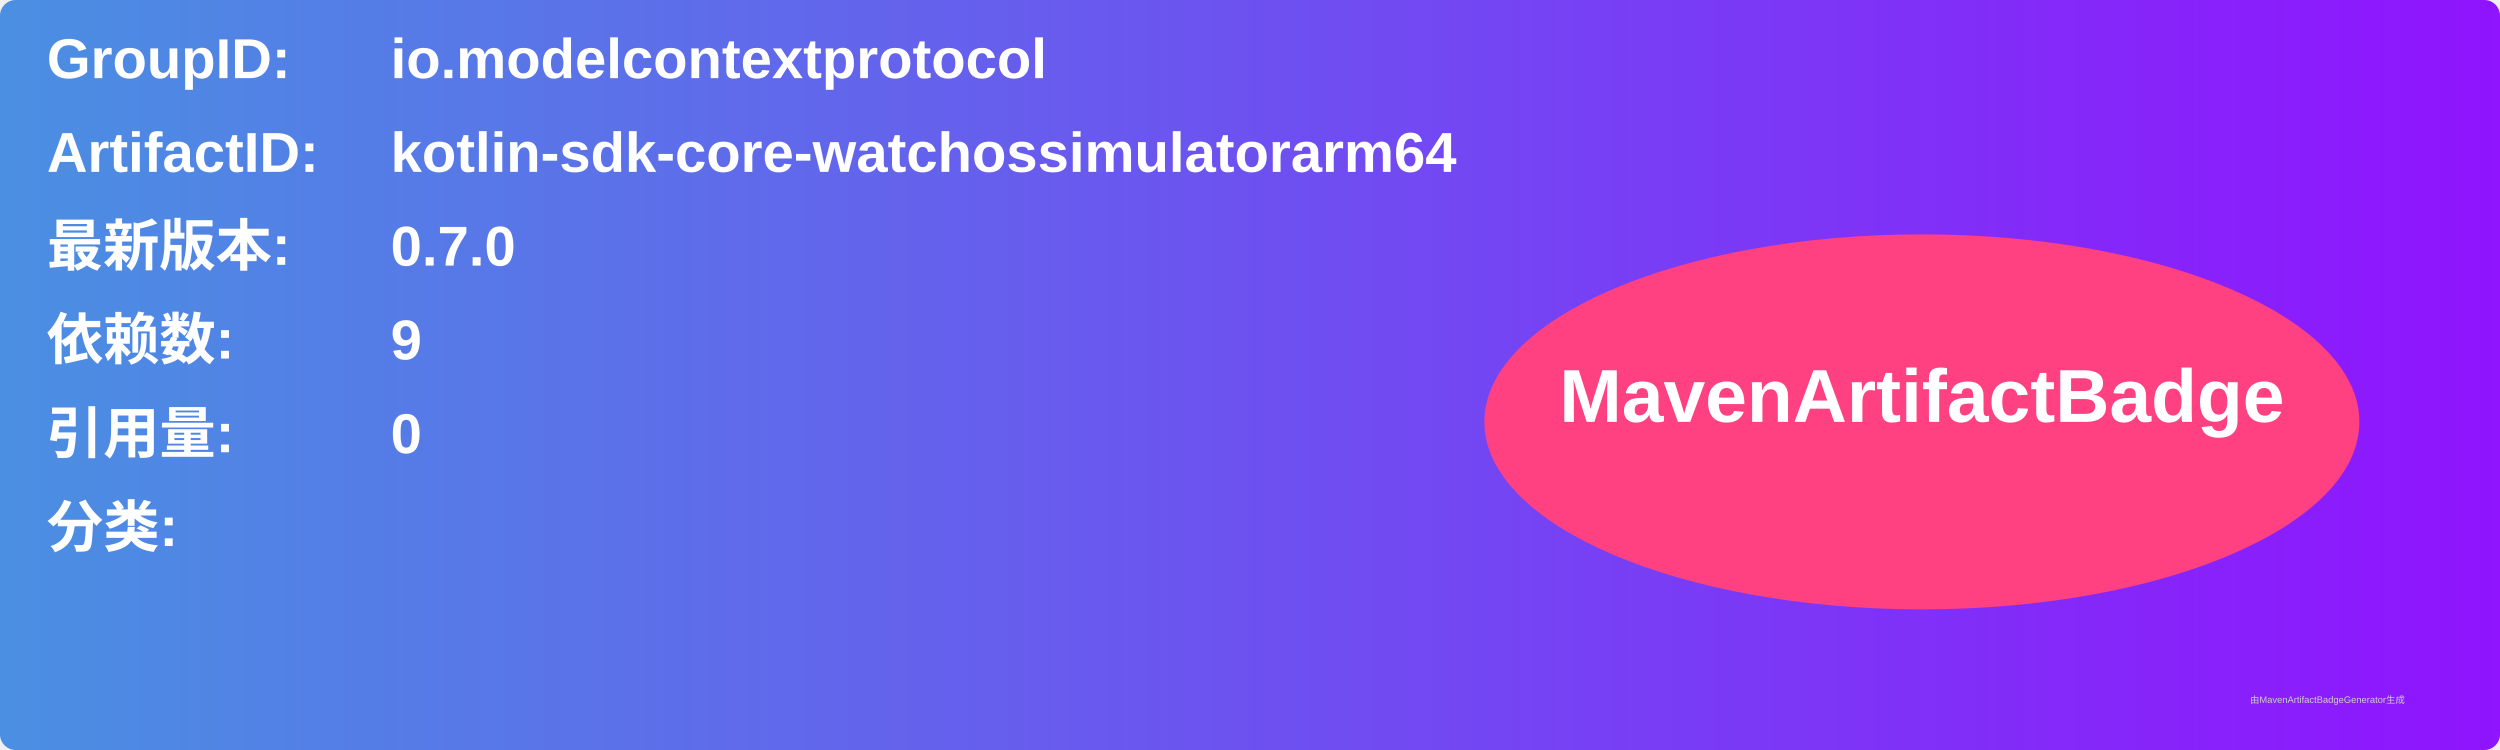
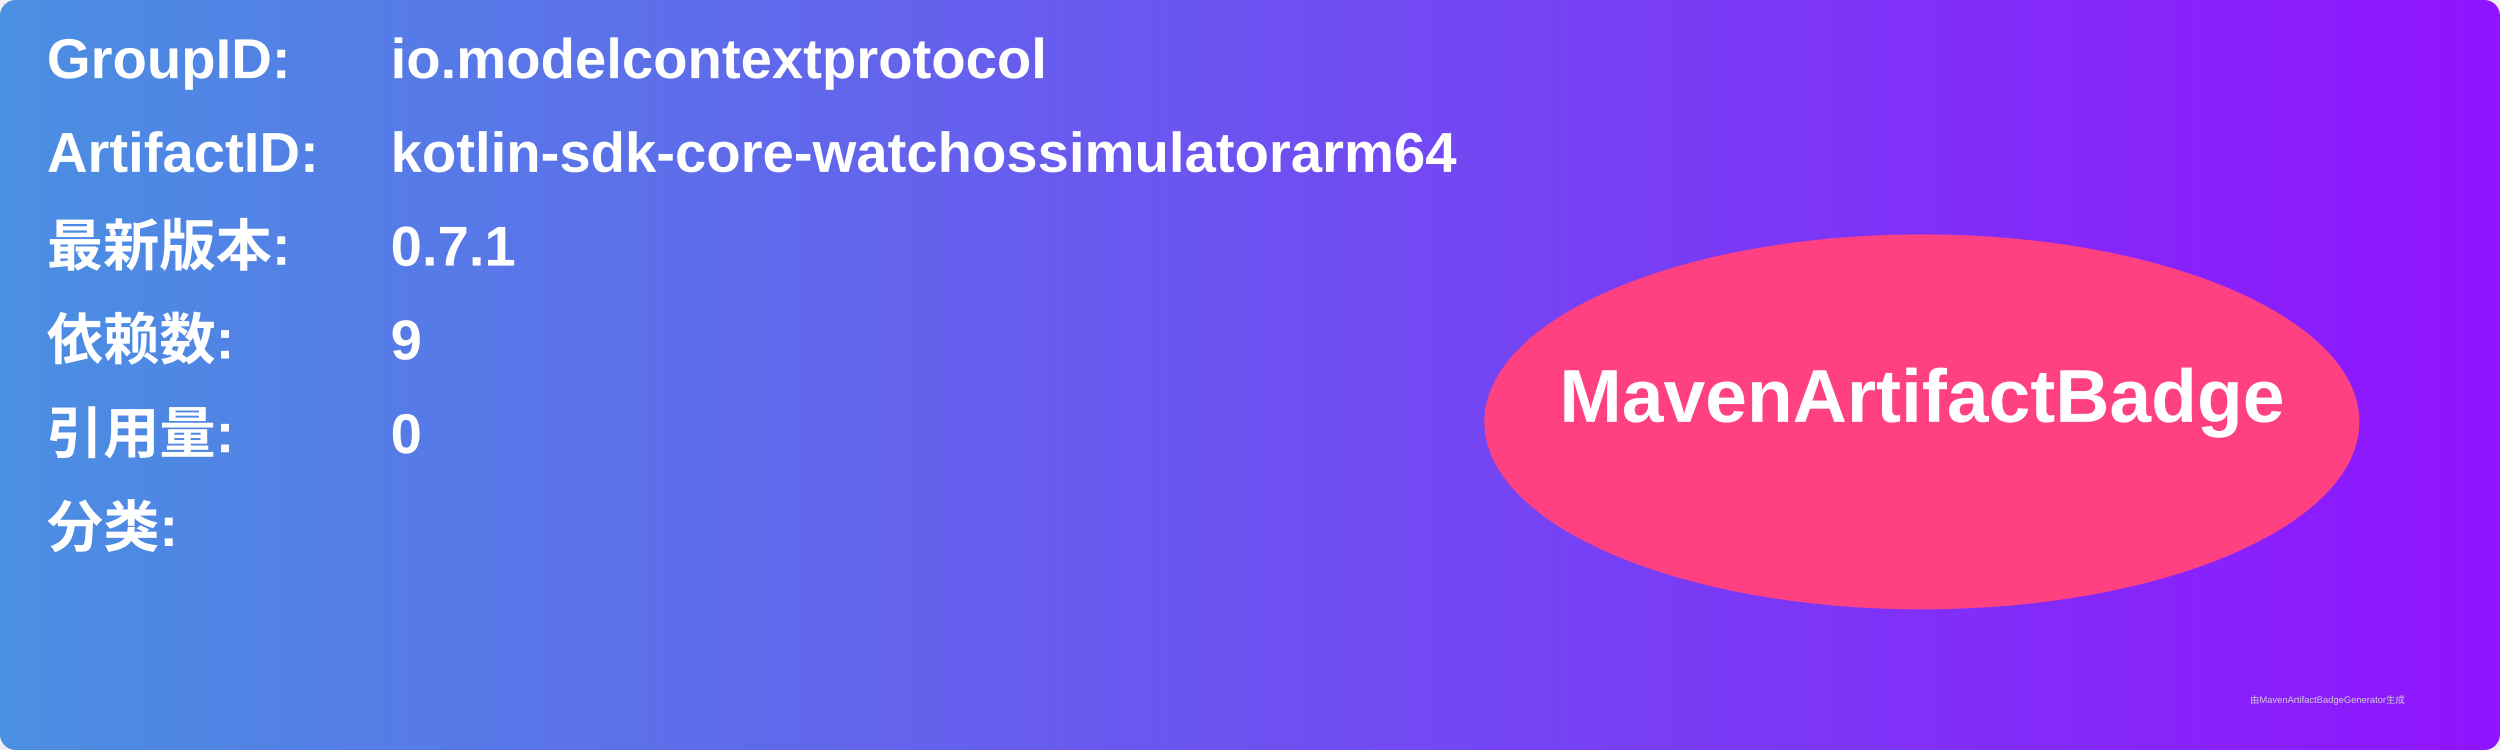
<svg xmlns="http://www.w3.org/2000/svg" width="800" height="240" viewBox="0 0 800 240">
  <linearGradient id="grad" x1="0%" y1="0%" x2="100%" y2="0%">
    <stop offset="0%" stop-color="#4a90e2" />
    <stop offset="100%" stop-color="#9013fe" />
  </linearGradient>
  <rect width="100%" height="100%" rx="5" ry="5" fill="url(#grad)" />
  <g transform="translate(15, 15)">
    <text x="0" y="10" font-family="Arial" font-size="18" fill="white" font-weight="bold" width="260">GroupID:</text>
    <text x="110" y="10" font-family="Arial" font-size="18" fill="white" font-weight="bold" width="460">io.modelcontextprotocol</text>
    <text x="0" y="40" font-family="Arial" font-size="18" fill="white" font-weight="bold" width="260">ArtifactID:</text>
    <text x="110" y="40" font-family="Arial" font-size="18" fill="white" font-weight="bold" width="460">kotlin-sdk-core-watchossimulatorarm64</text>
    <text x="0" y="70" font-family="Arial" font-size="18" fill="white" font-weight="bold">最新版本:</text>
    <text x="110" y="70" font-family="Arial" font-size="18" fill="white" font-weight="bold">
-       <tspan font-weight="bold">0.7.0</tspan>
+       <tspan font-weight="bold">0.7.1</tspan>
    </text>
    <text x="0" y="100" font-family="Arial" font-size="18" fill="white" font-weight="bold">依赖数: </text>
    <text x="110" y="100" font-family="Arial" font-size="18" fill="white">
      <tspan font-weight="bold">9</tspan>
    </text>
    <text x="0" y="130" font-family="Arial" font-size="18" fill="white" font-weight="bold">引用量: </text>
    <text x="110" y="130" font-family="Arial" font-size="18" fill="white">
      <tspan font-weight="bold">0</tspan>
    </text>
    <text x="0" y="160" font-family="Arial" font-size="18" fill="white" font-weight="bold">分类:</text>
    <text x="10" y="190" font-family="Arial" font-size="10" fill="white">
      <tspan font-weight="bold" />
    </text>
    <ellipse cx="600" cy="120" rx="140" ry="60" fill="#ff4081" />
    <text x="600" y="120" text-anchor="middle" font-family="Arial" font-size="24" fill="white" font-weight="bold">MavenArtifactBadge</text>
  </g>
  <text x="720" y="225" font-family="Arial" font-size="3" fill="#d0d0d0">由MavenArtifactBadgeGenerator生成</text>
</svg>
